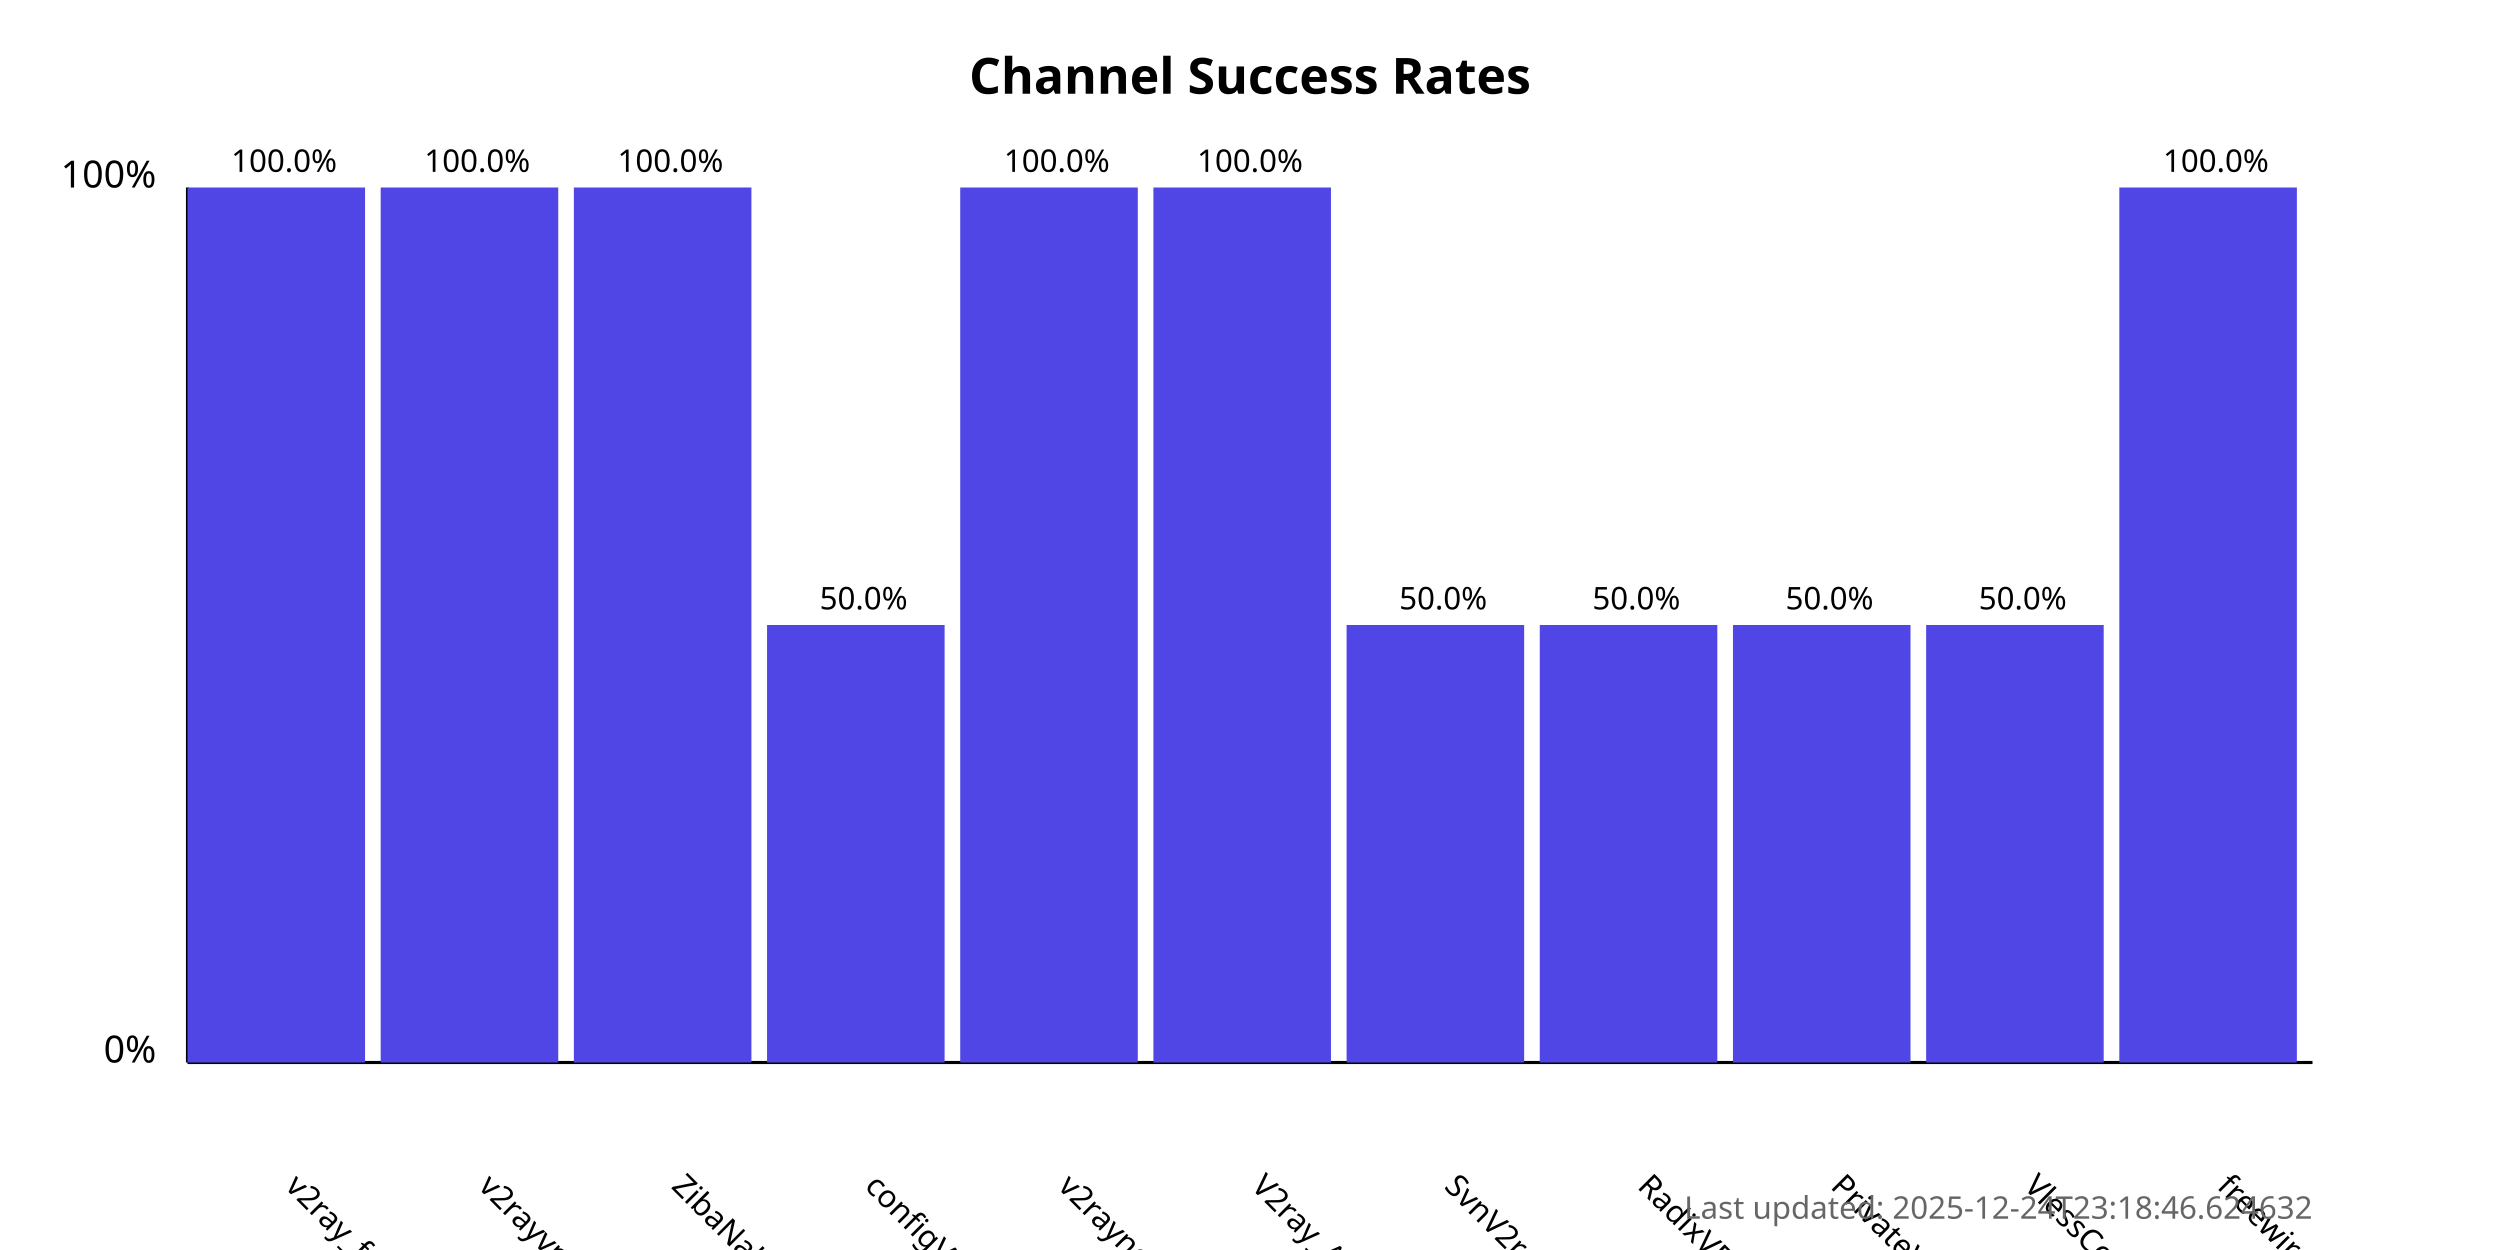
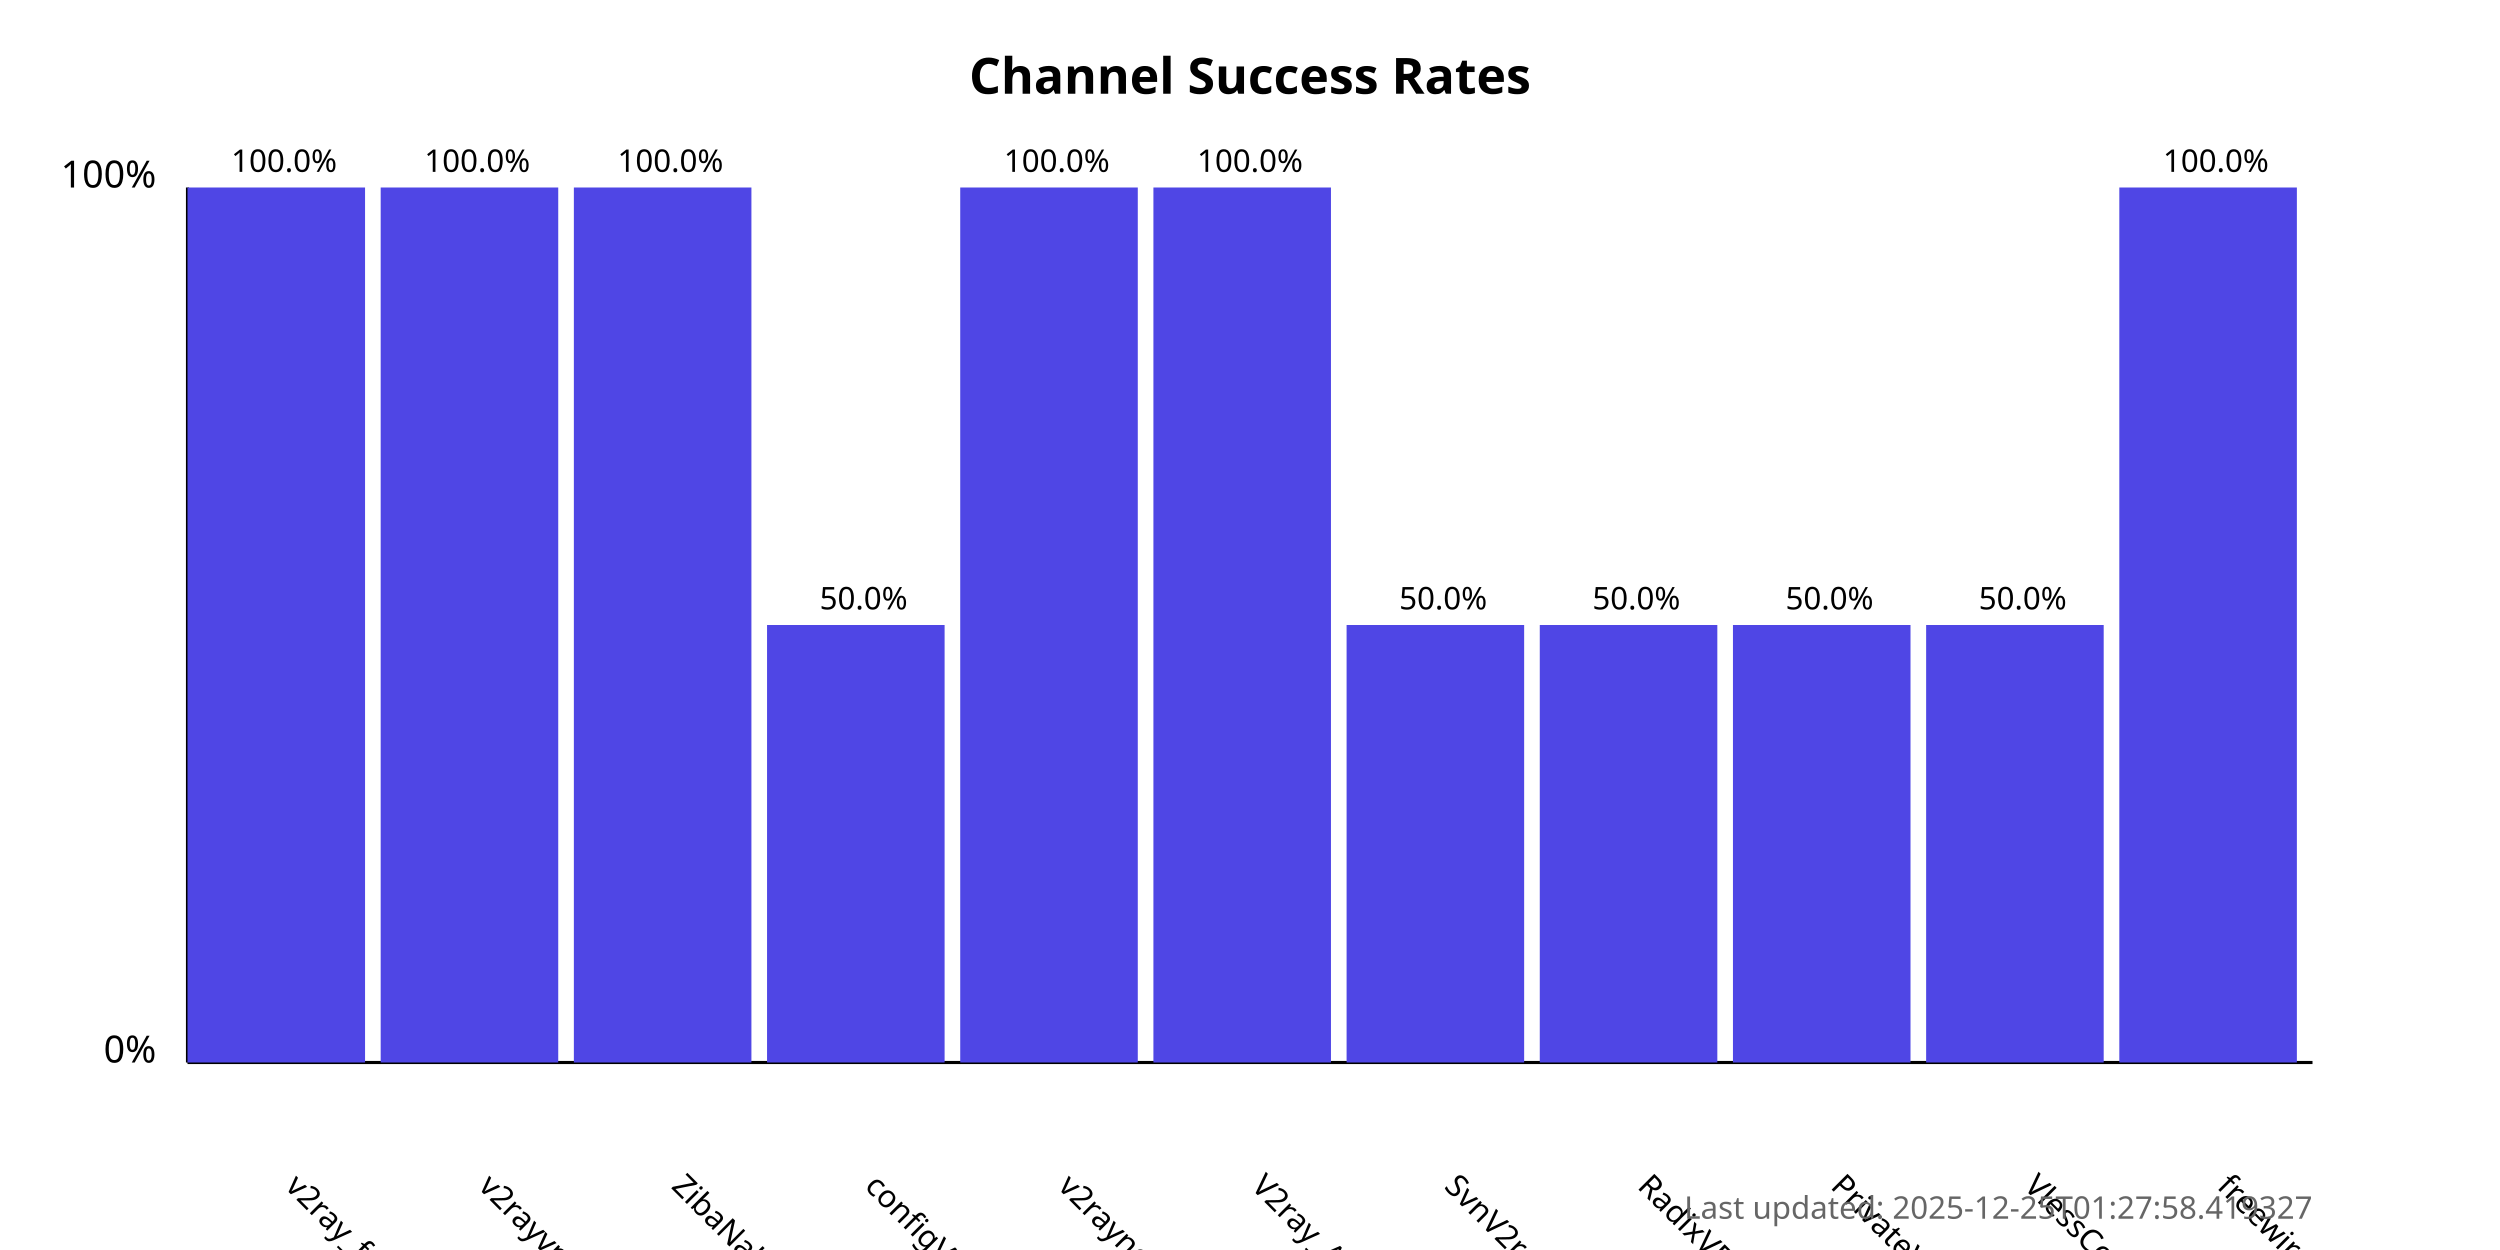
<svg xmlns="http://www.w3.org/2000/svg" width="800" height="400">
  <style>
            .chart-title { font: bold 16px sans-serif; }
            .axis-label { font: 12px sans-serif; }
            .tick-label { font: 10px sans-serif; }
            .bar { fill: #4f46e5; }
            .bar:hover { fill: #6366f1; }
            .timestamp { font: 10px sans-serif; fill: #666; }
        </style>
  <text x="400.0" y="30" text-anchor="middle" class="chart-title">
            Channel Success Rates
        </text>
  <line x1="60" y1="340" x2="60" y2="60" stroke="black" stroke-width="1" />
  <line x1="60" y1="340" x2="740" y2="340" stroke="black" stroke-width="1" />
  <text x="50" y="340" text-anchor="end" class="axis-label">0%</text>
  <text x="50" y="60" text-anchor="end" class="axis-label">100%</text>
  <g>
    <rect x="60" y="60.0" width="56.818" height="280.0" class="bar" />
    <text x="90.909" y="380" transform="rotate(45, 90.90909, 380)" text-anchor="start" class="tick-label">
                v2ray_free_conf
            </text>
    <text x="90.909" y="55.0" text-anchor="middle" class="tick-label">
                100.0%
            </text>
  </g>
  <g>
    <rect x="121.818" y="60.0" width="56.818" height="280.0" class="bar" />
    <text x="152.727" y="380" transform="rotate(45, 152.7273, 380)" text-anchor="start" class="tick-label">
                v2rayvpno
            </text>
    <text x="152.727" y="55.0" text-anchor="middle" class="tick-label">
                100.0%
            </text>
  </g>
  <g>
    <rect x="183.636" y="60.0" width="56.818" height="280.0" class="bar" />
    <text x="214.545" y="380" transform="rotate(45, 214.5455, 380)" text-anchor="start" class="tick-label">
                ZibaNabz
            </text>
    <text x="214.545" y="55.0" text-anchor="middle" class="tick-label">
                100.0%
            </text>
  </g>
  <g>
    <rect x="245.455" y="200.0" width="56.818" height="140.0" class="bar" />
    <text x="276.364" y="380" transform="rotate(45, 276.3636, 380)" text-anchor="start" class="tick-label">
                configV2rayForFree
            </text>
    <text x="276.364" y="195.0" text-anchor="middle" class="tick-label">
                50.0%
            </text>
  </g>
  <g>
    <rect x="307.273" y="60.0" width="56.818" height="280.0" class="bar" />
    <text x="338.182" y="380" transform="rotate(45, 338.1818, 380)" text-anchor="start" class="tick-label">
                v2rayngvpn
            </text>
    <text x="338.182" y="55.0" text-anchor="middle" class="tick-label">
                100.0%
            </text>
  </g>
  <g>
    <rect x="369.091" y="60.0" width="56.818" height="280.0" class="bar" />
    <text x="400.0" y="380" transform="rotate(45, 400.0, 380)" text-anchor="start" class="tick-label">
                V2ray_Alpha
            </text>
    <text x="400.0" y="55.0" text-anchor="middle" class="tick-label">
                100.0%
            </text>
  </g>
  <g>
    <rect x="430.909" y="200.0" width="56.818" height="140.0" class="bar" />
    <text x="461.818" y="380" transform="rotate(45, 461.8182, 380)" text-anchor="start" class="tick-label">
                SvnV2ray
            </text>
    <text x="461.818" y="195.0" text-anchor="middle" class="tick-label">
                50.0%
            </text>
  </g>
  <g>
    <rect x="492.727" y="200.0" width="56.818" height="140.0" class="bar" />
    <text x="523.636" y="380" transform="rotate(45, 523.6364, 380)" text-anchor="start" class="tick-label">
                RadixVPN
            </text>
    <text x="523.636" y="195.0" text-anchor="middle" class="tick-label">
                50.0%
            </text>
  </g>
  <g>
    <rect x="554.545" y="200.0" width="56.818" height="140.0" class="bar" />
    <text x="585.455" y="380" transform="rotate(45, 585.4545, 380)" text-anchor="start" class="tick-label">
                PrivateVPNs
            </text>
    <text x="585.455" y="195.0" text-anchor="middle" class="tick-label">
                50.0%
            </text>
  </g>
  <g>
    <rect x="616.364" y="200.0" width="56.818" height="140.0" class="bar" />
    <text x="647.273" y="380" transform="rotate(45, 647.2727, 380)" text-anchor="start" class="tick-label">
                VlessConfig
            </text>
    <text x="647.273" y="195.0" text-anchor="middle" class="tick-label">
                50.0%
            </text>
  </g>
  <g>
    <rect x="678.182" y="60.0" width="56.818" height="280.0" class="bar" />
    <text x="709.091" y="380" transform="rotate(45, 709.0909, 380)" text-anchor="start" class="tick-label">
                freewireguard
            </text>
    <text x="709.091" y="55.0" text-anchor="middle" class="tick-label">
                100.0%
            </text>
  </g>
  <text x="740" y="390" text-anchor="end" class="timestamp">
-             Last updated: 2025-12-24T23:18:46.624632
+             Last updated: 2025-12-25T01:27:58.419327
        </text>
</svg>
